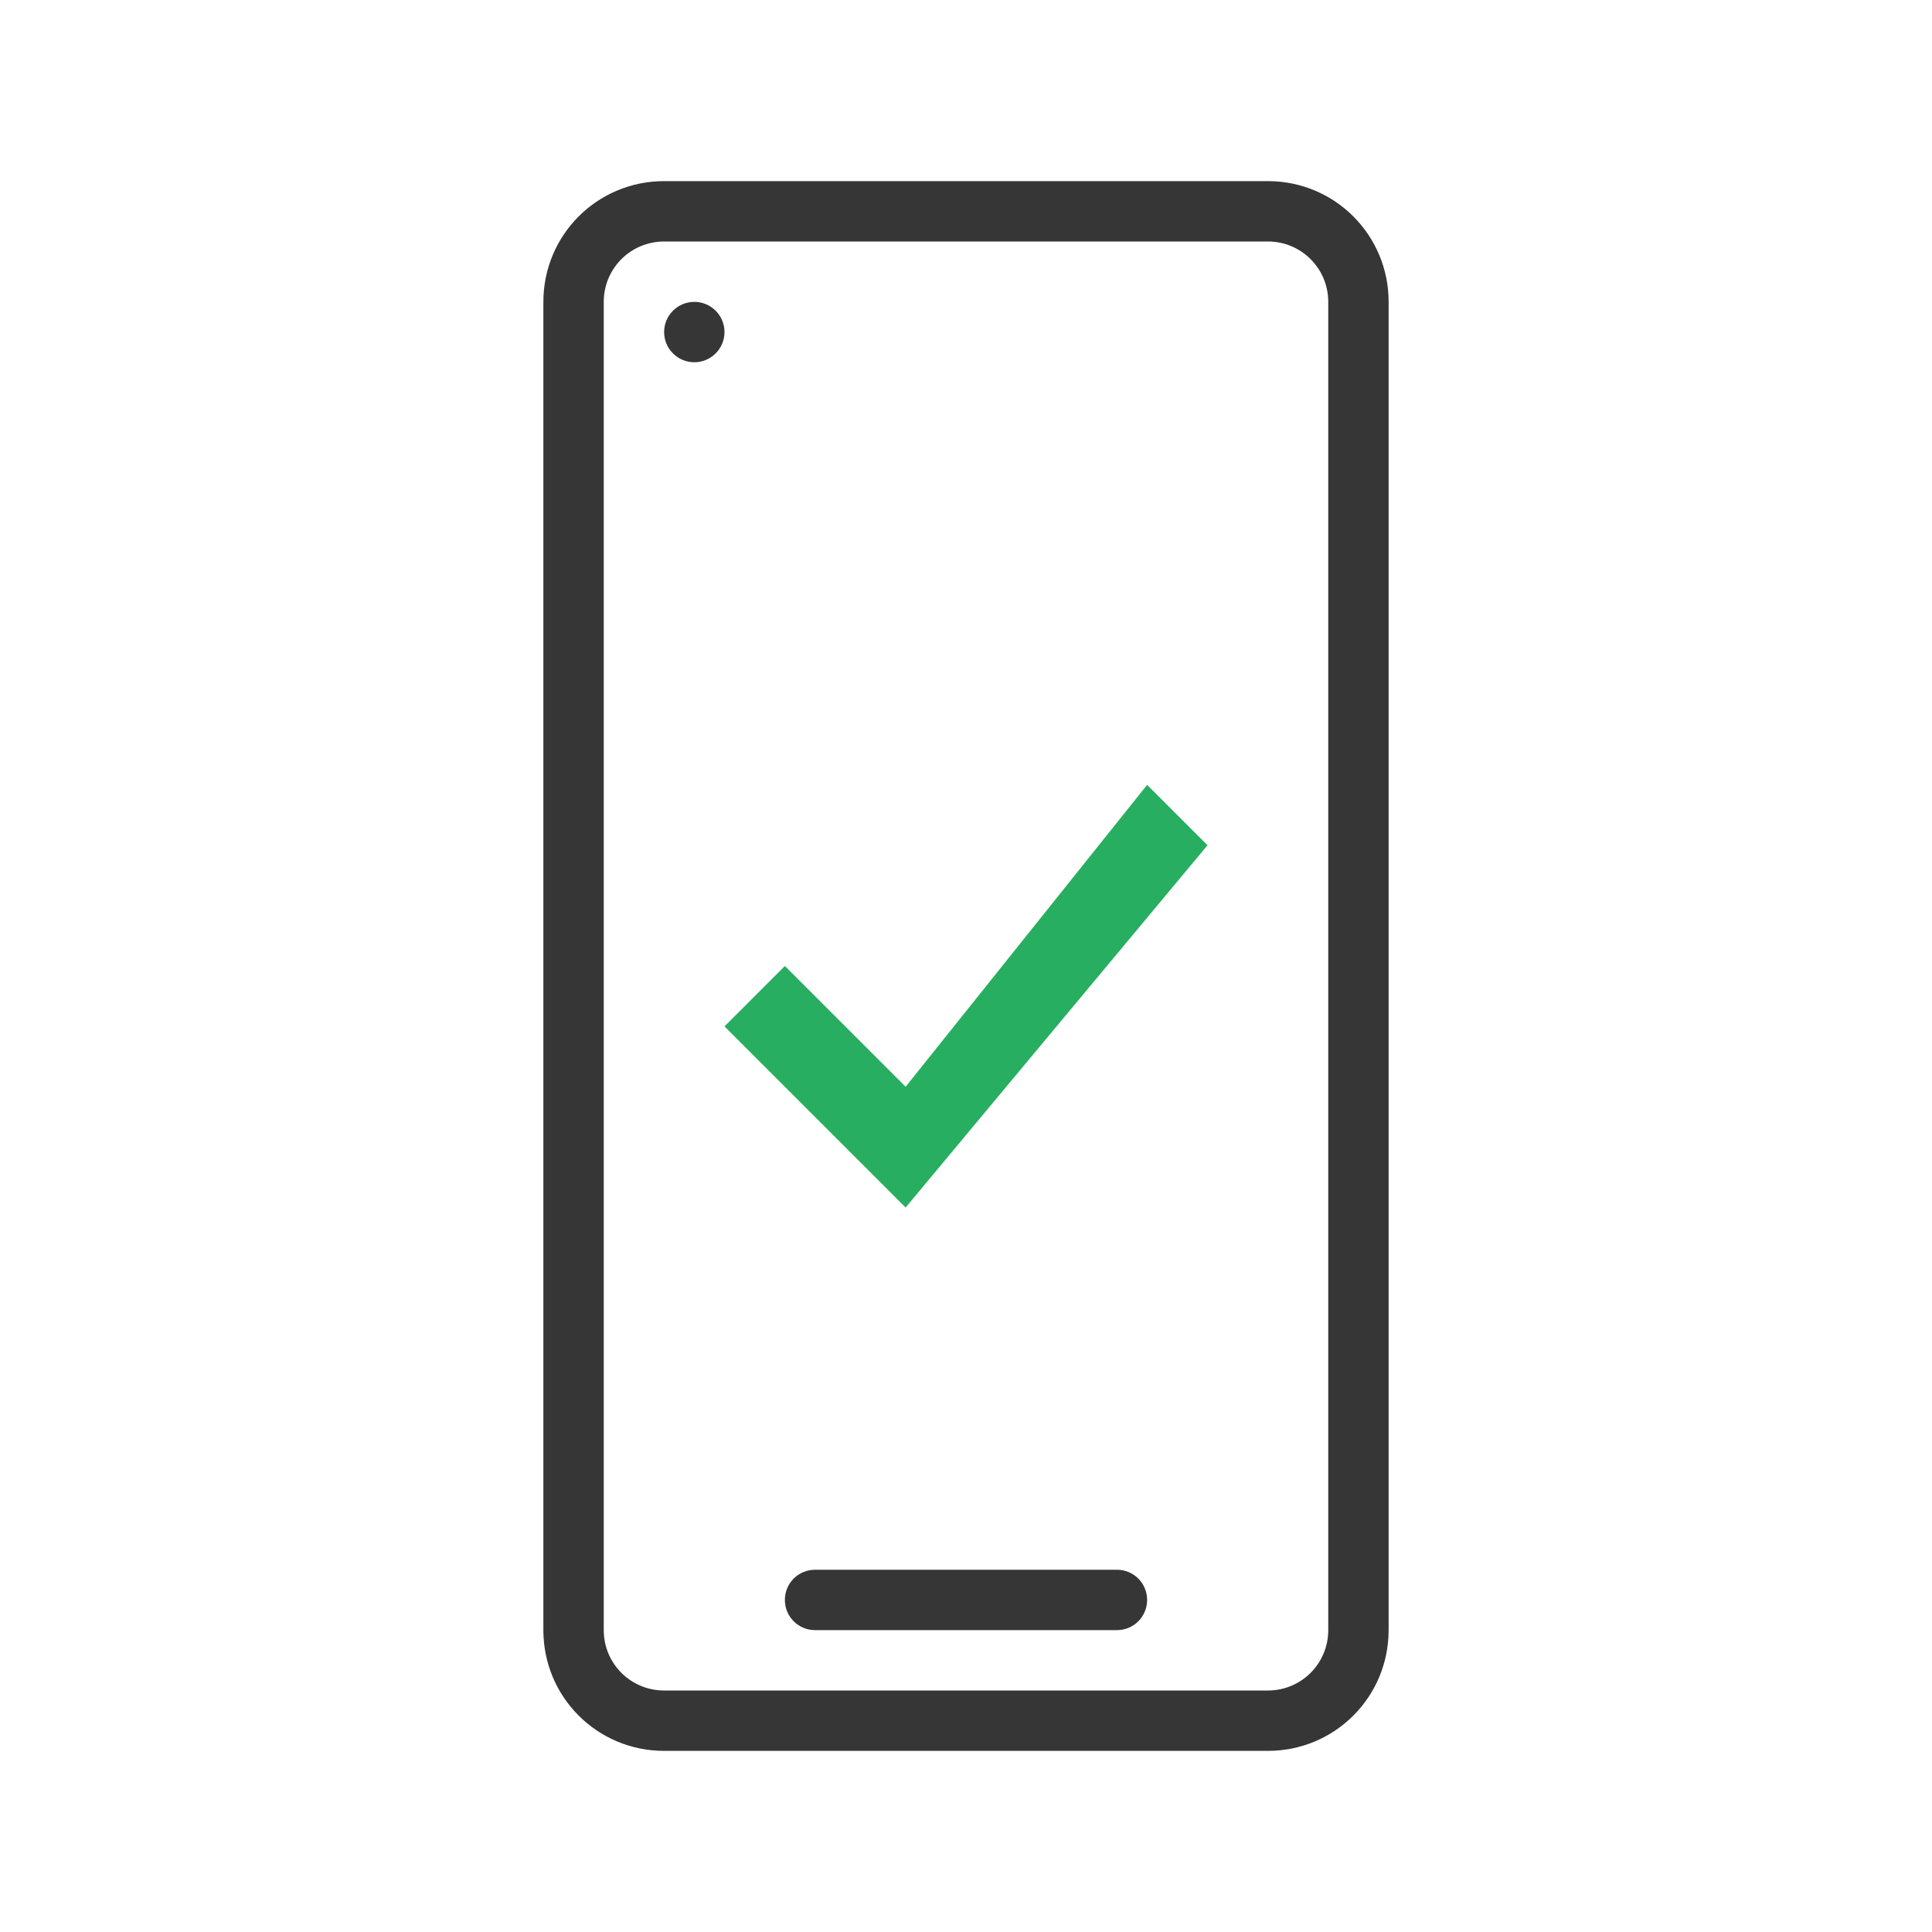
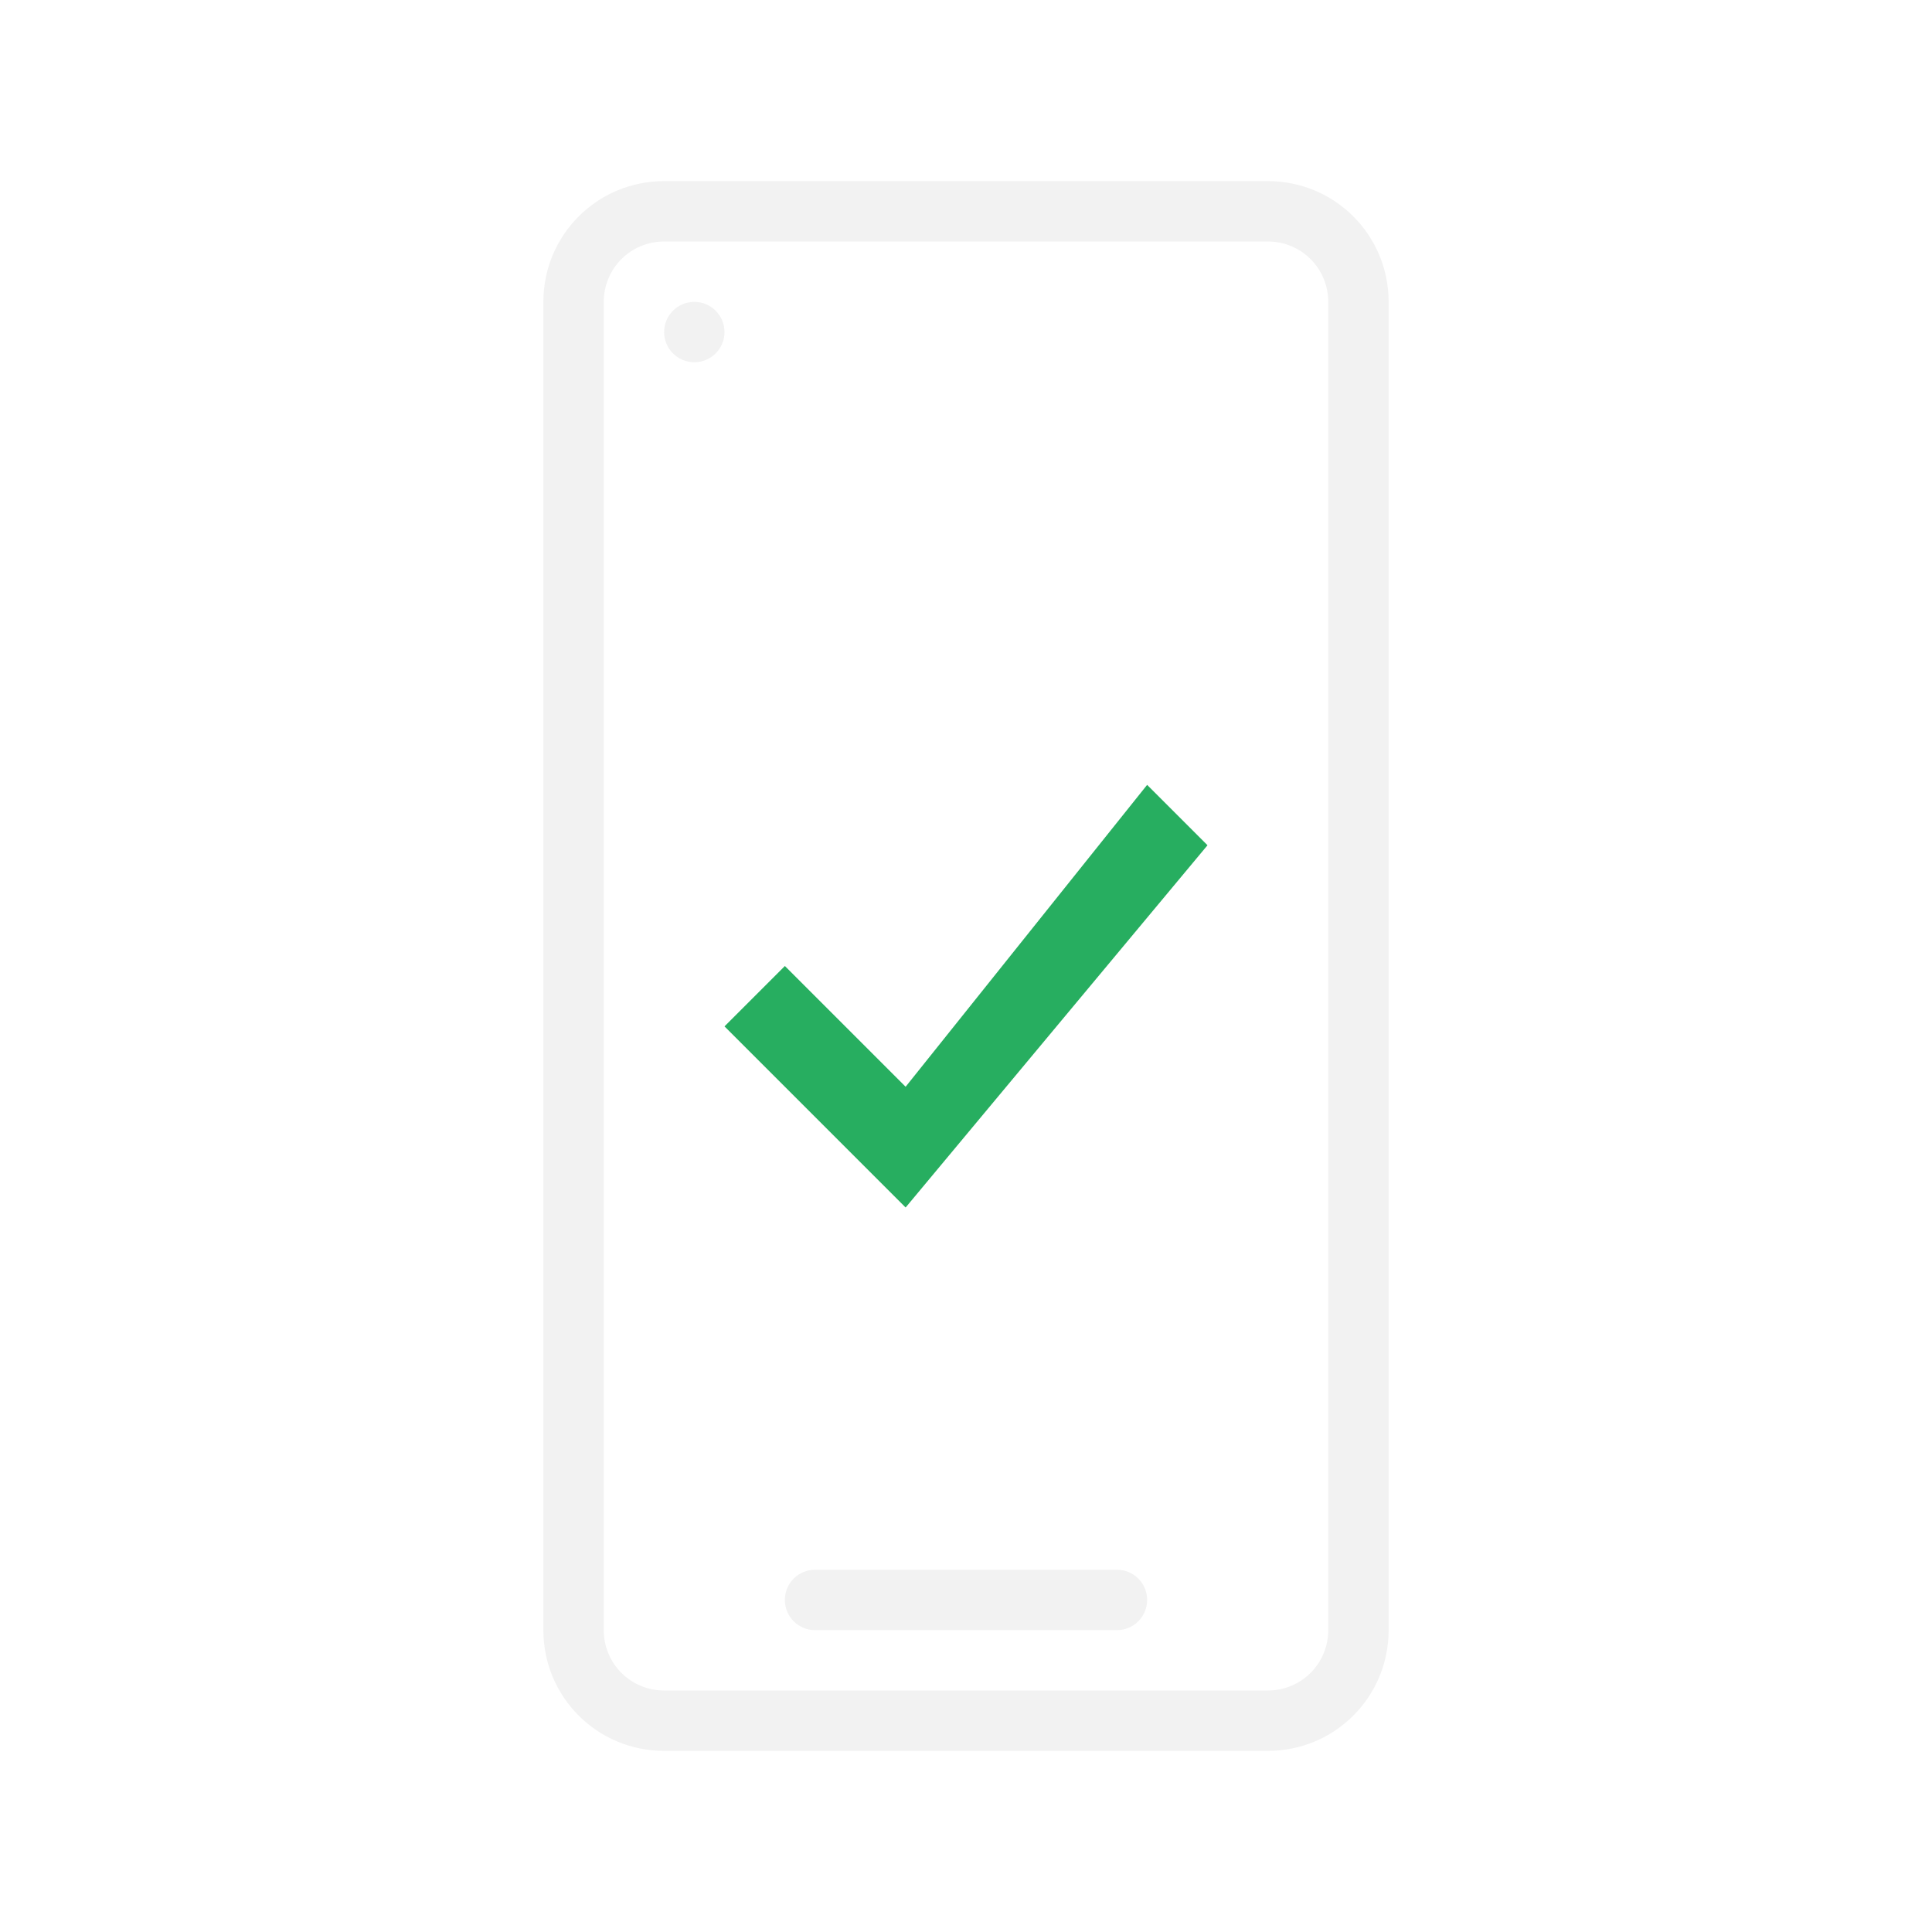
<svg xmlns="http://www.w3.org/2000/svg" version="1.1" viewBox="0 0 32 32">
  <style id="current-color-scheme" type="text/css">.ColorScheme-PositiveText {
    color:#27ae60;
}
.ColorScheme-Text {
-     color:#363636;
+     color:#f2f2f2;
}</style>
  <path id="smartphone" class="ColorScheme-Text" d="m11 3c-1.108 0-2 0.892-2 2v22c0 1.108 0.892 2 2 2h10c1.108 0 2-0.892 2-2v-22c0-1.108-0.892-2-2-2h-10zm0 1h10c0.554 0 1 0.446 1 1v22c0 0.554-0.446 1-1 1h-10c-0.554 0-1-0.446-1-1v-22c0-0.554 0.446-1 1-1zm0.5 1a0.5 0.5 0 0 0-0.5 0.5 0.5 0.5 0 0 0 0.5 0.5 0.5 0.5 0 0 0 0.5-0.5 0.5 0.5 0 0 0-0.5-0.5zm2 21c-0.277 0-0.5 0.223-0.5 0.5s0.223 0.5 0.5 0.5h5c0.277 0 0.5-0.223 0.5-0.5s-0.223-0.5-0.5-0.5h-5z" fill="currentColor" />
  <path id="checkmark" class="ColorScheme-PositiveText" d="m19 13-4 5-2-2-1 1 3 3 5-6z" fill="currentColor" />
</svg>
